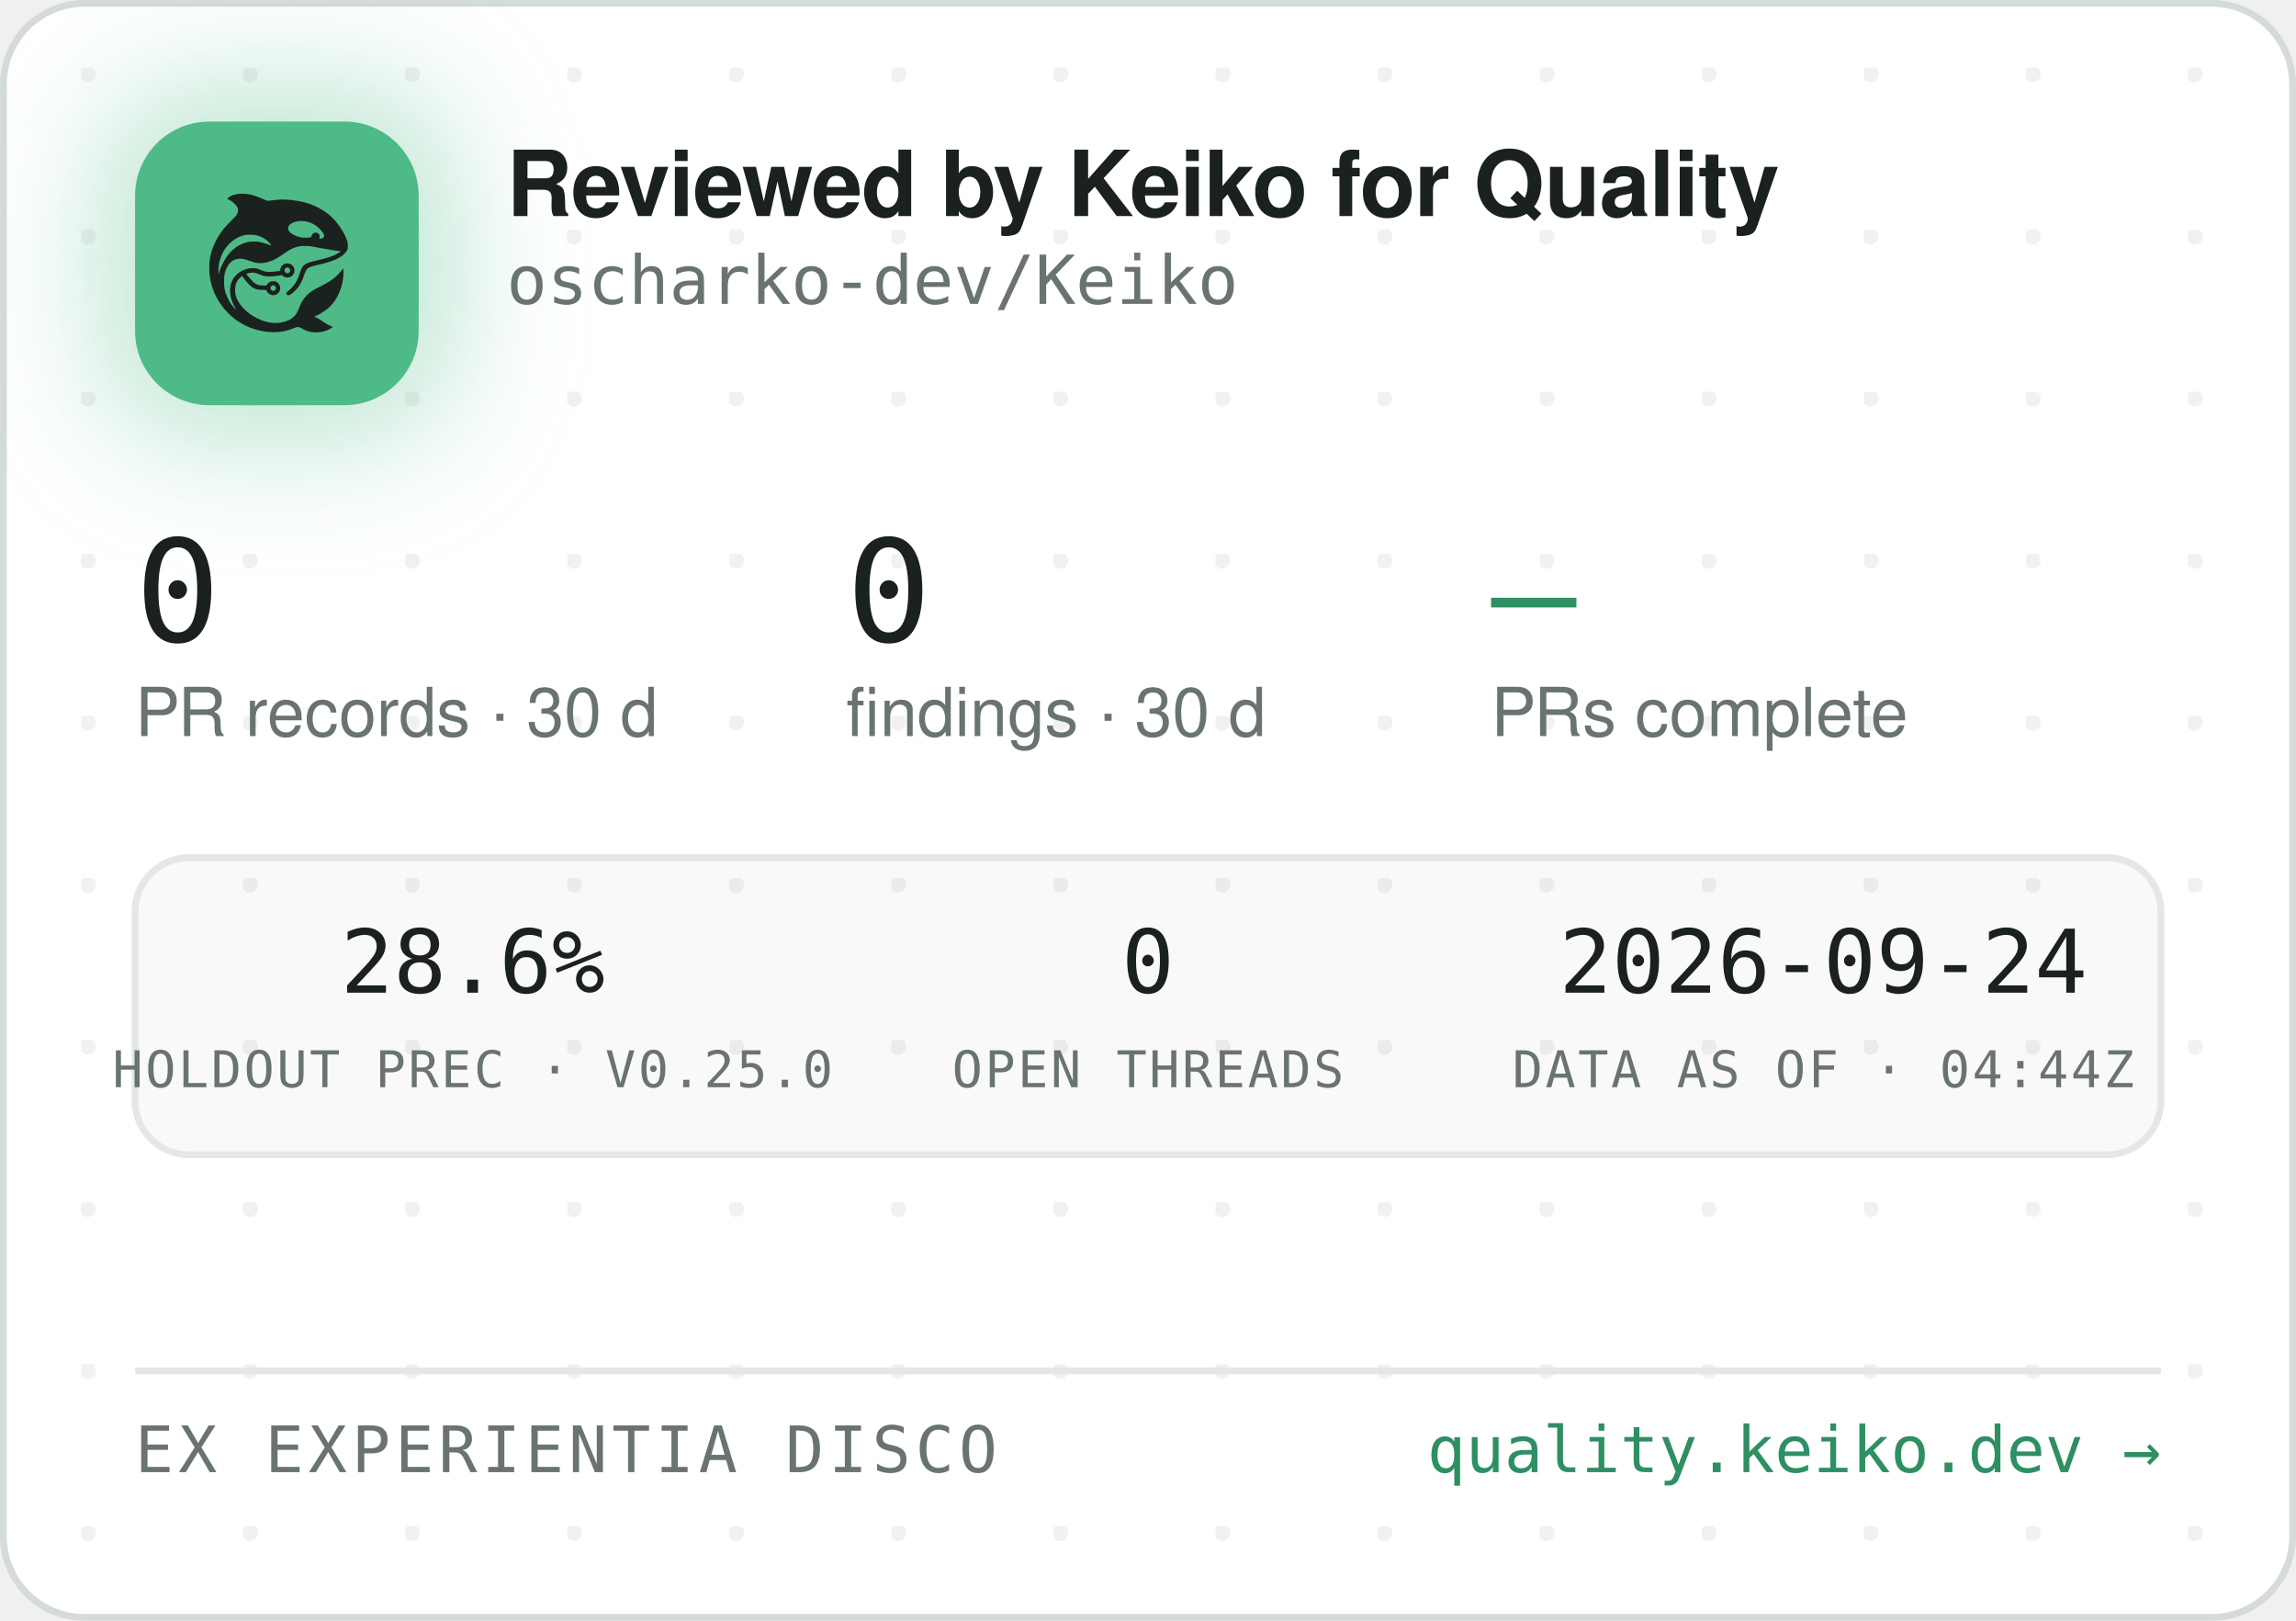
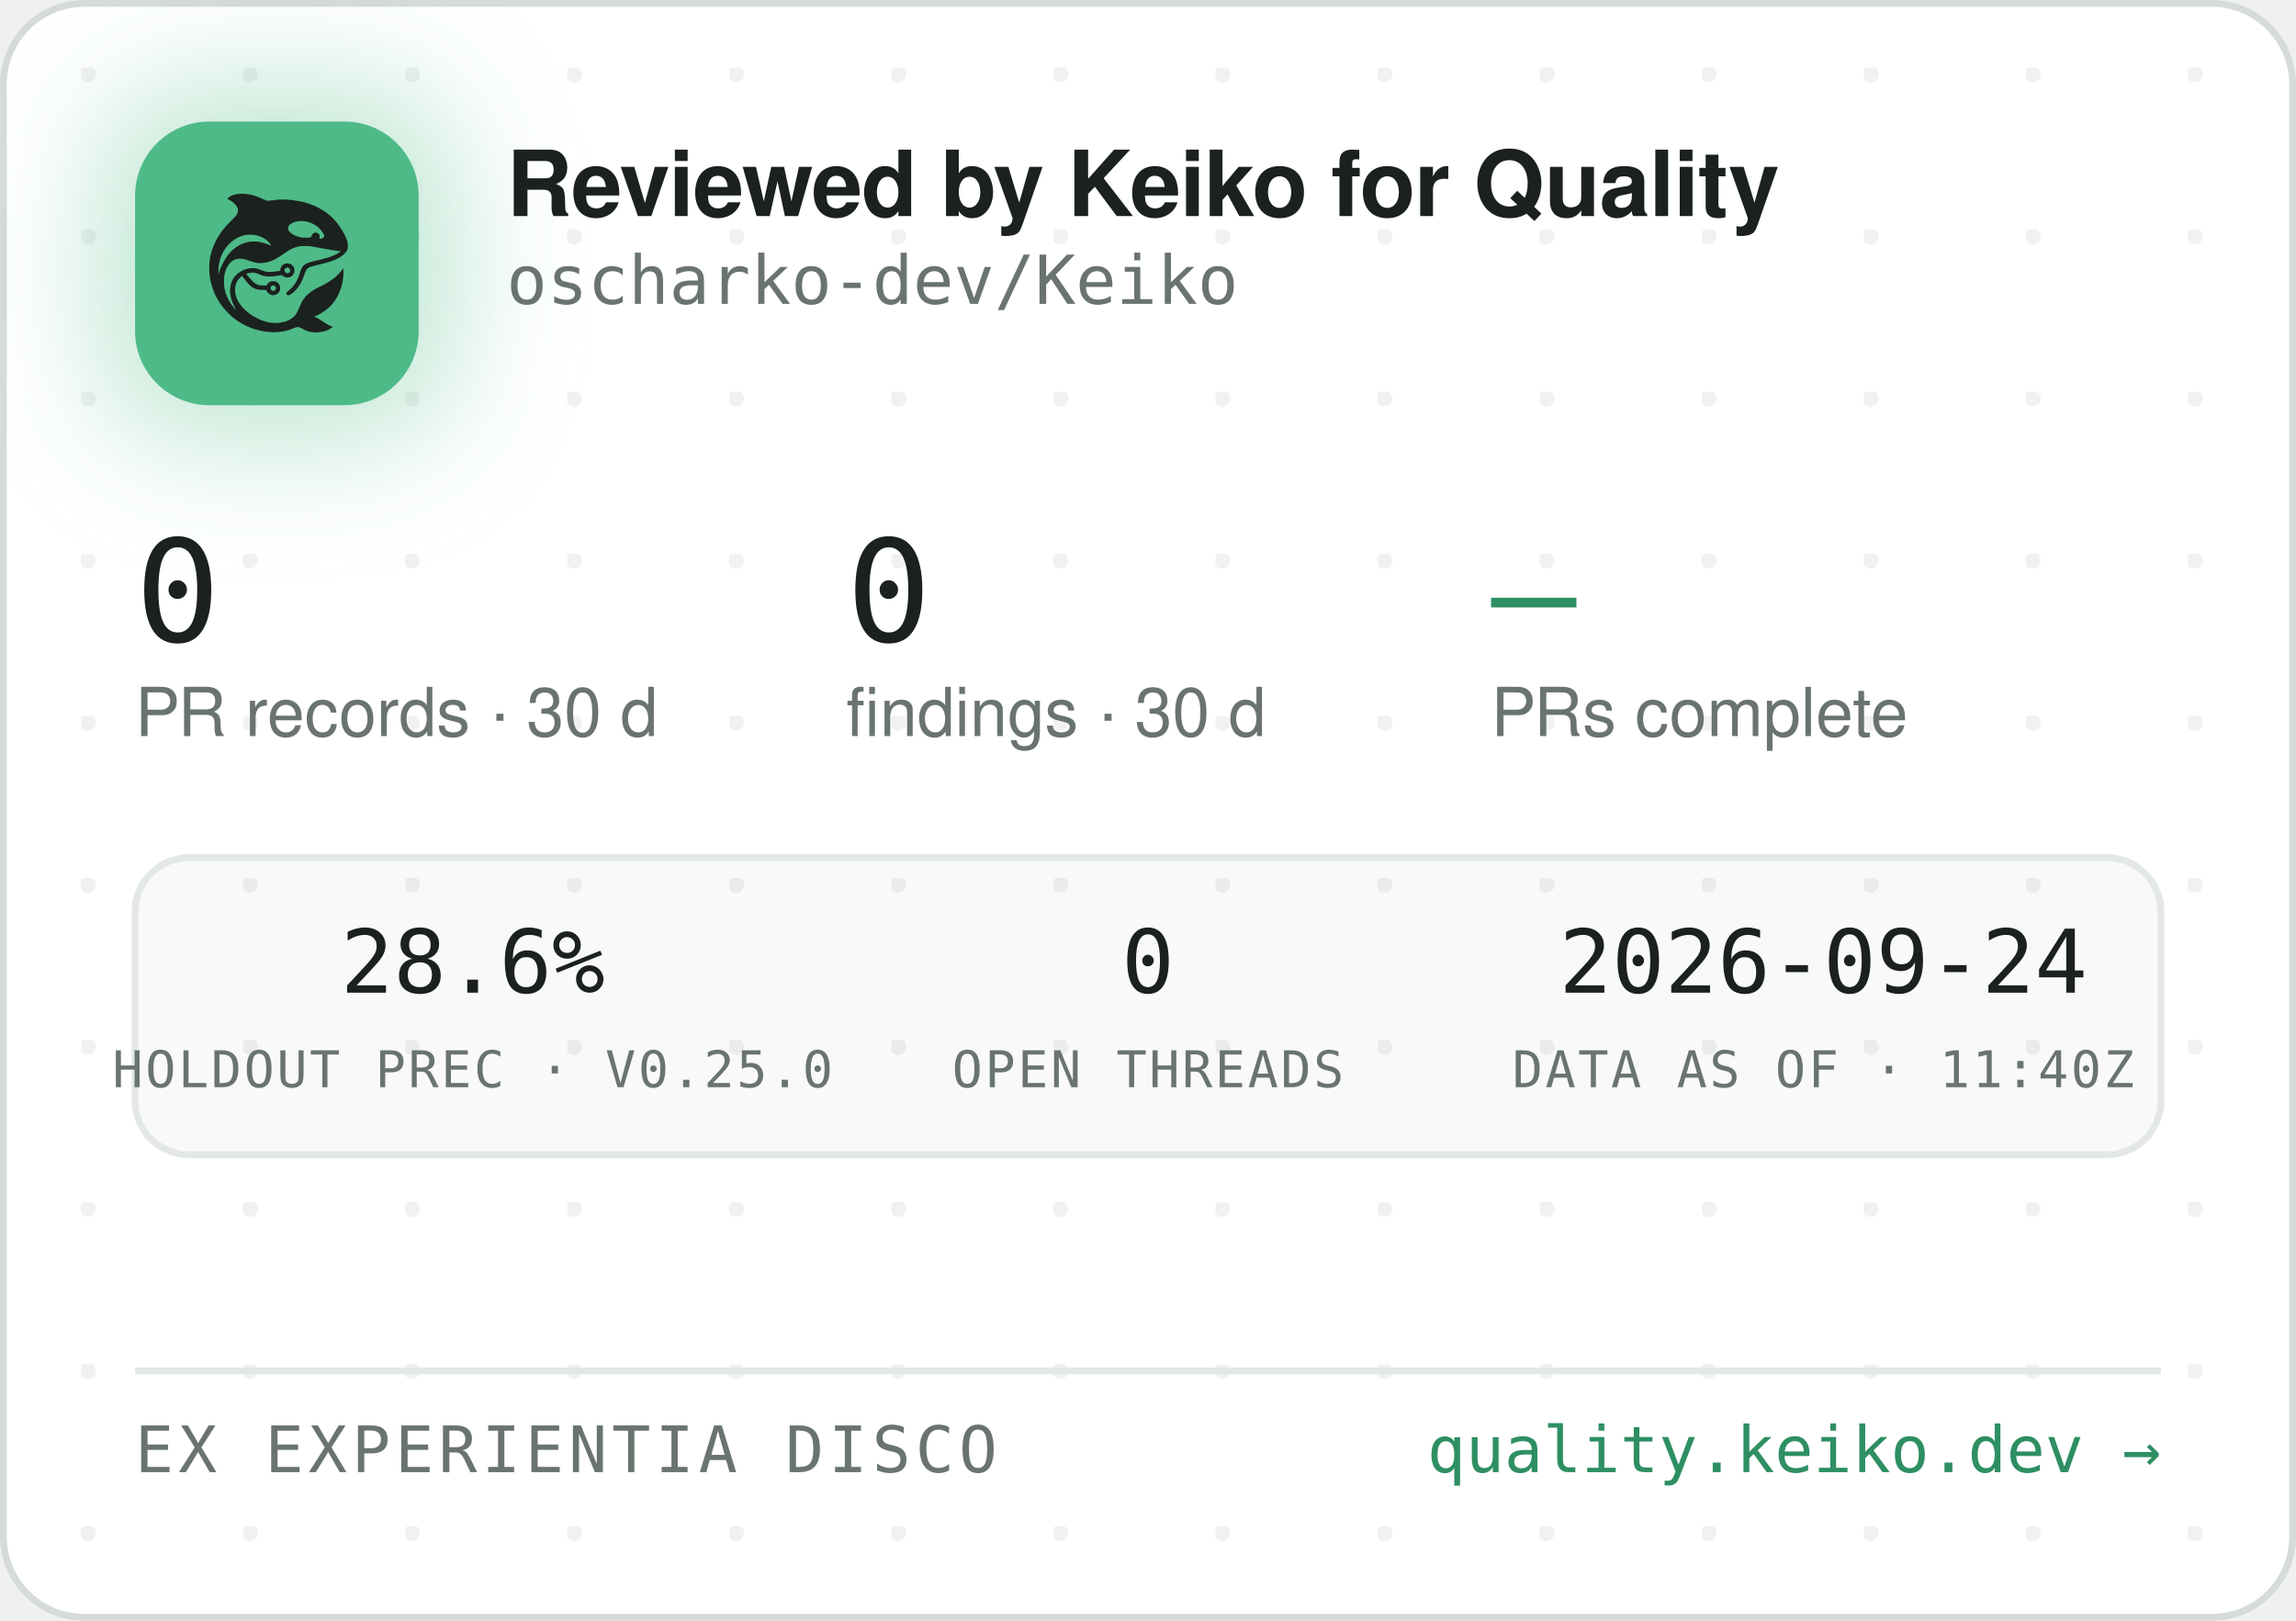
<svg xmlns="http://www.w3.org/2000/svg" width="340" height="240" viewBox="0 0 340 240" role="img" aria-label="Reviewed by Keiko for Quality — oscharko-dev/Keiko">
  <defs>
    <pattern id="dots" width="24" height="24" patternUnits="userSpaceOnUse" x="12" y="10">
      <circle cx="1" cy="1" r="1.2" fill="rgba(27,33,30,0.06)" />
    </pattern>
    <filter id="glow" x="-60%" y="-60%" width="220%" height="220%">
      <feGaussianBlur stdDeviation="9" />
    </filter>
    <clipPath id="card">
      <rect x="0.5" y="0.5" width="339" height="239" rx="12" />
    </clipPath>
  </defs>
  <rect x="0.5" y="0.5" width="339" height="239" rx="12" fill="#FFFFFF" stroke="#D5DBD6" />
  <rect x="0.5" y="0.5" width="339" height="239" rx="12" fill="url(#dots)" />
  <g clip-path="url(#card)">
    <rect x="14" y="12" width="54" height="54" rx="16" fill="rgba(78,186,135,0.35)" filter="url(#glow)" />
    <rect x="20" y="18" width="42" height="42" rx="11" fill="#4EBA87" />
    <g transform="translate(24,22) scale(0.03320312)">
      <g transform="translate(1024 0) scale(-1 1)">
        <g transform="translate(1024, 1024) scale(-0.1, -0.1)" fill="#1B211E" stroke="none">
          <path d="M3465 8223 c-144 -8 -314 -52 -408 -105 -69 -39 -146 -99 -146 -113 0 -5 30 -24 68 -42 146 -70 323 -229 377 -340 25 -49 29 -70 29 -138 -1 -72 -5 -88 -39 -160 -36 -75 -54 -95 -265 -305 -134 -132 -270 -279 -331 -355 -339 -425 -552 -896 -626 -1390 -25 -165 -25 -549 0 -720 92 -645 368 -1196 826 -1655 322 -324 710 -562 1145 -704 389 -126 793 -172 1155 -130 235 27 377 63 579 149 205 87 268 86 423 -7 102 -62 231 -115 335 -138 247 -56 562 -26 794 74 92 40 244 136 232 146 -4 3 -26 12 -48 19 -86 28 -246 116 -385 211 -162 112 -284 182 -357 207 l-48 17 40 15 c185 70 436 223 595 363 438 386 695 1014 678 1663 l-3 120 -50 -70 c-64 -90 -248 -280 -350 -362 -171 -136 -366 -255 -645 -391 -288 -140 -442 -243 -590 -391 -136 -137 -247 -316 -325 -526 -47 -127 -114 -262 -160 -326 -79 -107 -237 -224 -384 -283 -136 -55 -355 -96 -514 -96 -274 0 -548 71 -832 215 -242 123 -375 216 -553 389 -175 171 -287 332 -361 517 -44 114 -63 216 -63 359 0 152 17 233 74 350 35 70 59 102 136 179 l95 94 21 -29 c55 -75 219 -277 277 -338 171 -183 337 -256 582 -256 56 0 126 -3 155 -7 53 -6 54 -7 76 -57 30 -66 97 -128 172 -156 151 -57 318 11 395 160 33 62 34 193 3 261 -30 64 -88 125 -148 157 -44 23 -63 27 -141 27 -78 0 -97 -4 -140 -27 -58 -30 -131 -105 -141 -142 -6 -25 -8 -26 -93 -26 -47 0 -131 5 -186 10 -87 8 -111 15 -182 51 -45 22 -109 66 -143 96 -59 53 -326 361 -319 367 14 11 179 47 241 52 102 9 177 -7 318 -66 158 -66 243 -89 357 -99 157 -12 413 5 582 40 l93 19 44 -39 c59 -52 135 -75 228 -69 117 8 212 72 262 176 23 47 28 71 28 138 0 70 -4 89 -29 138 -55 110 -145 167 -270 174 -65 3 -91 0 -137 -18 -107 -40 -183 -140 -195 -257 l-6 -52 -51 -11 c-104 -23 -285 -41 -411 -42 -149 -1 -211 12 -402 88 -186 74 -256 88 -403 81 -193 -8 -377 -70 -546 -182 -342 -228 -485 -611 -399 -1064 30 -157 119 -388 209 -541 20 -35 35 -64 33 -66 -8 -8 -111 108 -190 214 -154 206 -278 489 -324 737 -28 154 -25 492 6 635 46 216 133 391 256 514 82 82 161 128 271 156 152 39 300 23 529 -57 217 -76 308 -101 410 -114 137 -17 284 -7 426 30 272 70 414 145 809 425 217 153 399 238 610 283 64 14 129 18 265 18 197 0 269 -9 615 -76 461 -89 843 -149 952 -149 41 0 41 0 23 -20 -28 -31 -169 -119 -254 -158 -167 -77 -388 -145 -716 -222 -399 -93 -508 -128 -608 -194 -102 -68 -160 -160 -217 -346 -35 -115 -102 -286 -149 -378 -85 -168 -227 -341 -377 -458 -105 -82 -115 -107 -69 -162 29 -34 65 -44 109 -29 86 29 261 181 371 322 126 162 201 309 295 581 61 176 90 232 145 283 62 57 163 93 470 165 439 104 640 169 863 278 206 100 368 240 434 375 32 67 33 71 33 198 -1 120 -3 138 -34 229 -98 294 -319 655 -573 936 -381 421 -968 723 -1618 834 -448 76 -767 83 -1169 25 -80 -12 -165 -19 -190 -17 -26 3 -90 26 -146 53 -343 162 -576 233 -842 255 -114 9 -141 10 -248 3z m2926 -1227 c164 -27 346 -102 485 -202 181 -129 354 -348 354 -448 0 -64 -75 -126 -154 -126 -60 0 -63 4 -52 70 8 50 7 65 -9 100 -29 64 -74 93 -151 98 -54 4 -70 1 -107 -21 -42 -25 -61 -52 -91 -129 -25 -64 -55 -73 -246 -73 -121 0 -187 5 -248 18 -318 70 -556 242 -556 402 0 218 388 374 775 311z m-2249 -611 c119 -21 208 -50 321 -106 114 -56 177 -100 266 -184 67 -63 157 -173 148 -181 -2 -3 -61 18 -130 45 -131 52 -298 100 -427 122 -113 20 -367 17 -470 -4 -502 -106 -885 -433 -1160 -992 -70 -142 -160 -379 -160 -424 0 -9 -5 -23 -11 -31 -13 -19 -5 316 10 410 80 482 295 846 661 1117 145 107 350 197 522 228 100 18 326 18 430 0z m1485 -1456 c95 -36 119 -159 42 -223 -78 -66 -209 -1 -209 104 0 60 33 100 99 121 36 10 36 10 68 -2z m-591 -822 c29 -26 37 -42 40 -77 6 -54 -9 -86 -55 -117 -41 -28 -70 -29 -119 -4 -44 22 -62 55 -62 112 0 51 13 75 53 99 50 31 101 26 143 -13z" />
        </g>
      </g>
    </g>
    <text x="75" y="32" font-family="-apple-system,'Segoe UI',Helvetica,Arial,sans-serif" font-size="13.5" font-weight="650" letter-spacing="-0.14" fill="#1B211E">Reviewed by Keiko for Quality</text>
    <text x="75" y="45" font-family="'JetBrains Mono',SFMono-Regular,Consolas,Menlo,monospace" font-size="10" fill="#6A746E">oscharko-dev/Keiko</text>
    <text x="20" y="95" font-family="'JetBrains Mono',SFMono-Regular,Consolas,Menlo,monospace" font-size="21" fill="#1B211E">0</text>
    <text x="20" y="109" font-family="-apple-system,'Segoe UI',Helvetica,Arial,sans-serif" font-size="10" fill="#6A746E">PR records · 30 d</text>
    <text x="125.3" y="95" font-family="'JetBrains Mono',SFMono-Regular,Consolas,Menlo,monospace" font-size="21" fill="#1B211E">0</text>
    <text x="125.3" y="109" font-family="-apple-system,'Segoe UI',Helvetica,Arial,sans-serif" font-size="10" fill="#6A746E">findings · 30 d</text>
    <text x="220.8" y="95" font-family="'JetBrains Mono',SFMono-Regular,Consolas,Menlo,monospace" font-size="21" fill="#2E8F63">—</text>
    <text x="220.8" y="109" font-family="-apple-system,'Segoe UI',Helvetica,Arial,sans-serif" font-size="10" fill="#6A746E">PRs complete</text>
    <rect x="20" y="127" width="300" height="44" rx="8" fill="rgba(27,33,30,0.025)" stroke="#E3E8E4" />
    <text x="70" y="147" text-anchor="middle" font-family="'JetBrains Mono',SFMono-Regular,Consolas,Menlo,monospace" font-size="13" fill="#1B211E">28.6%</text>
    <text x="70" y="161" text-anchor="middle" font-family="'JetBrains Mono',SFMono-Regular,Consolas,Menlo,monospace" font-size="7.5" letter-spacing="0.35" fill="#6A746E">HOLDOUT PREC · V0.25.0</text>
    <text x="170" y="147" text-anchor="middle" font-family="'JetBrains Mono',SFMono-Regular,Consolas,Menlo,monospace" font-size="13" fill="#1B211E">0</text>
    <text x="170" y="161" text-anchor="middle" font-family="'JetBrains Mono',SFMono-Regular,Consolas,Menlo,monospace" font-size="7.5" letter-spacing="0.35" fill="#6A746E">OPEN THREADS</text>
    <text x="270" y="147" text-anchor="middle" font-family="'JetBrains Mono',SFMono-Regular,Consolas,Menlo,monospace" font-size="13" fill="#1B211E">2026-09-24</text>
-     <text x="270" y="161" text-anchor="middle" font-family="'JetBrains Mono',SFMono-Regular,Consolas,Menlo,monospace" font-size="7.5" letter-spacing="0.35" fill="#6A746E">DATA AS OF · 04:44Z</text>
+     <text x="270" y="161" text-anchor="middle" font-family="'JetBrains Mono',SFMono-Regular,Consolas,Menlo,monospace" font-size="7.5" letter-spacing="0.35" fill="#6A746E">DATA AS OF · 11:40Z</text>
    <line x1="20" y1="203" x2="320" y2="203" stroke="#E3E8E4" />
    <text x="20" y="218" font-family="'JetBrains Mono',SFMono-Regular,Consolas,Menlo,monospace" font-size="9.5" letter-spacing="0.7" fill="#6A746E">EX EXPERIENTIA DISCO</text>
    <text x="320" y="218" text-anchor="end" font-family="'JetBrains Mono',SFMono-Regular,Consolas,Menlo,monospace" font-size="9.5" fill="#2E8F63">quality.keiko.dev →</text>
  </g>
</svg>
